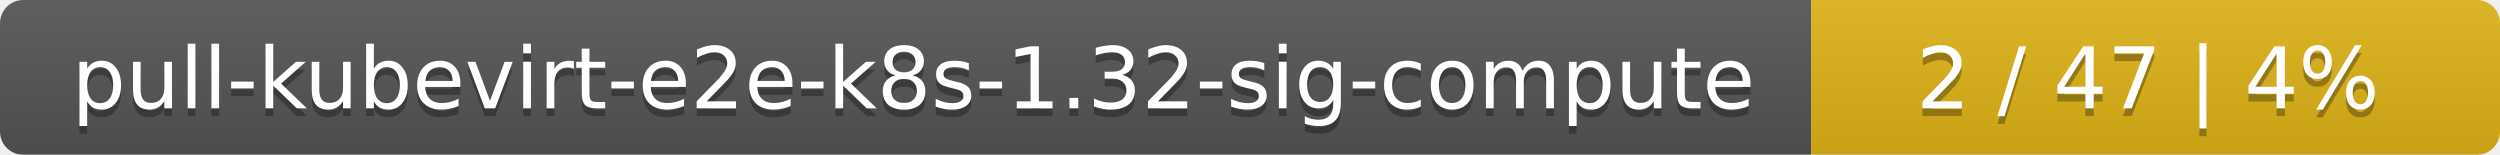
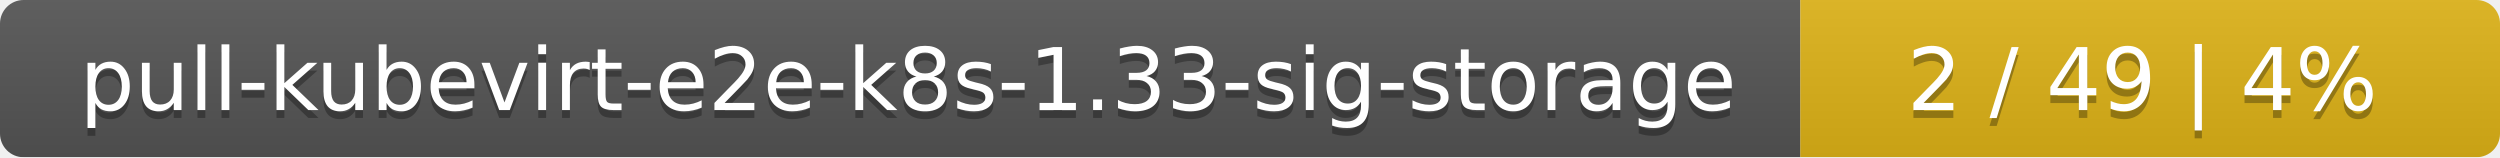
- <svg xmlns="http://www.w3.org/2000/svg" width="323" height="20">
+ <svg xmlns="http://www.w3.org/2000/svg" width="318" height="20">
  <linearGradient id="smooth" x2="0" y2="100%">
    <stop offset="0" stop-color="#bbb" stop-opacity=".1" />
    <stop offset="1" stop-opacity=".1" />
  </linearGradient>
  <mask id="round">
-     <rect width="323" height="20" rx="3" fill="#fff" />
+     <rect width="318" height="20" rx="3" fill="#fff" />
  </mask>
  <g mask="url(#round)">
-     <rect width="234" height="20" fill="#555" />
-     <rect x="234" width="89" height="20" fill="#dfb317" />
-     <rect width="323" height="20" fill="url(#smooth)" />
+     <rect width="229" height="20" fill="#555" />
+     <rect x="229" width="89" height="20" fill="#dfb317" />
+     <rect width="318" height="20" fill="url(#smooth)" />
  </g>
  <g fill="#fff" text-anchor="middle" font-family="DejaVu Sans,Verdana,Geneva,sans-serif" font-size="11">
-     <text x="118" y="15" fill="#010101" fill-opacity=".3">pull-kubevirt-e2e-k8s-1.32-sig-compute</text>
-     <text x="118" y="14">pull-kubevirt-e2e-k8s-1.32-sig-compute</text>
-     <text x="277.5" y="15" fill="#010101" fill-opacity=".3">2 / 47    |    4%</text>
-     <text x="277.5" y="14">2 / 47    |    4%</text>
+     <text x="115.5" y="15" fill="#010101" fill-opacity=".3">pull-kubevirt-e2e-k8s-1.33-sig-storage</text>
+     <text x="115.5" y="14">pull-kubevirt-e2e-k8s-1.33-sig-storage</text>
+     <text x="272.5" y="15" fill="#010101" fill-opacity=".3">2 / 49    |    4%</text>
+     <text x="272.5" y="14">2 / 49    |    4%</text>
  </g>
</svg>
